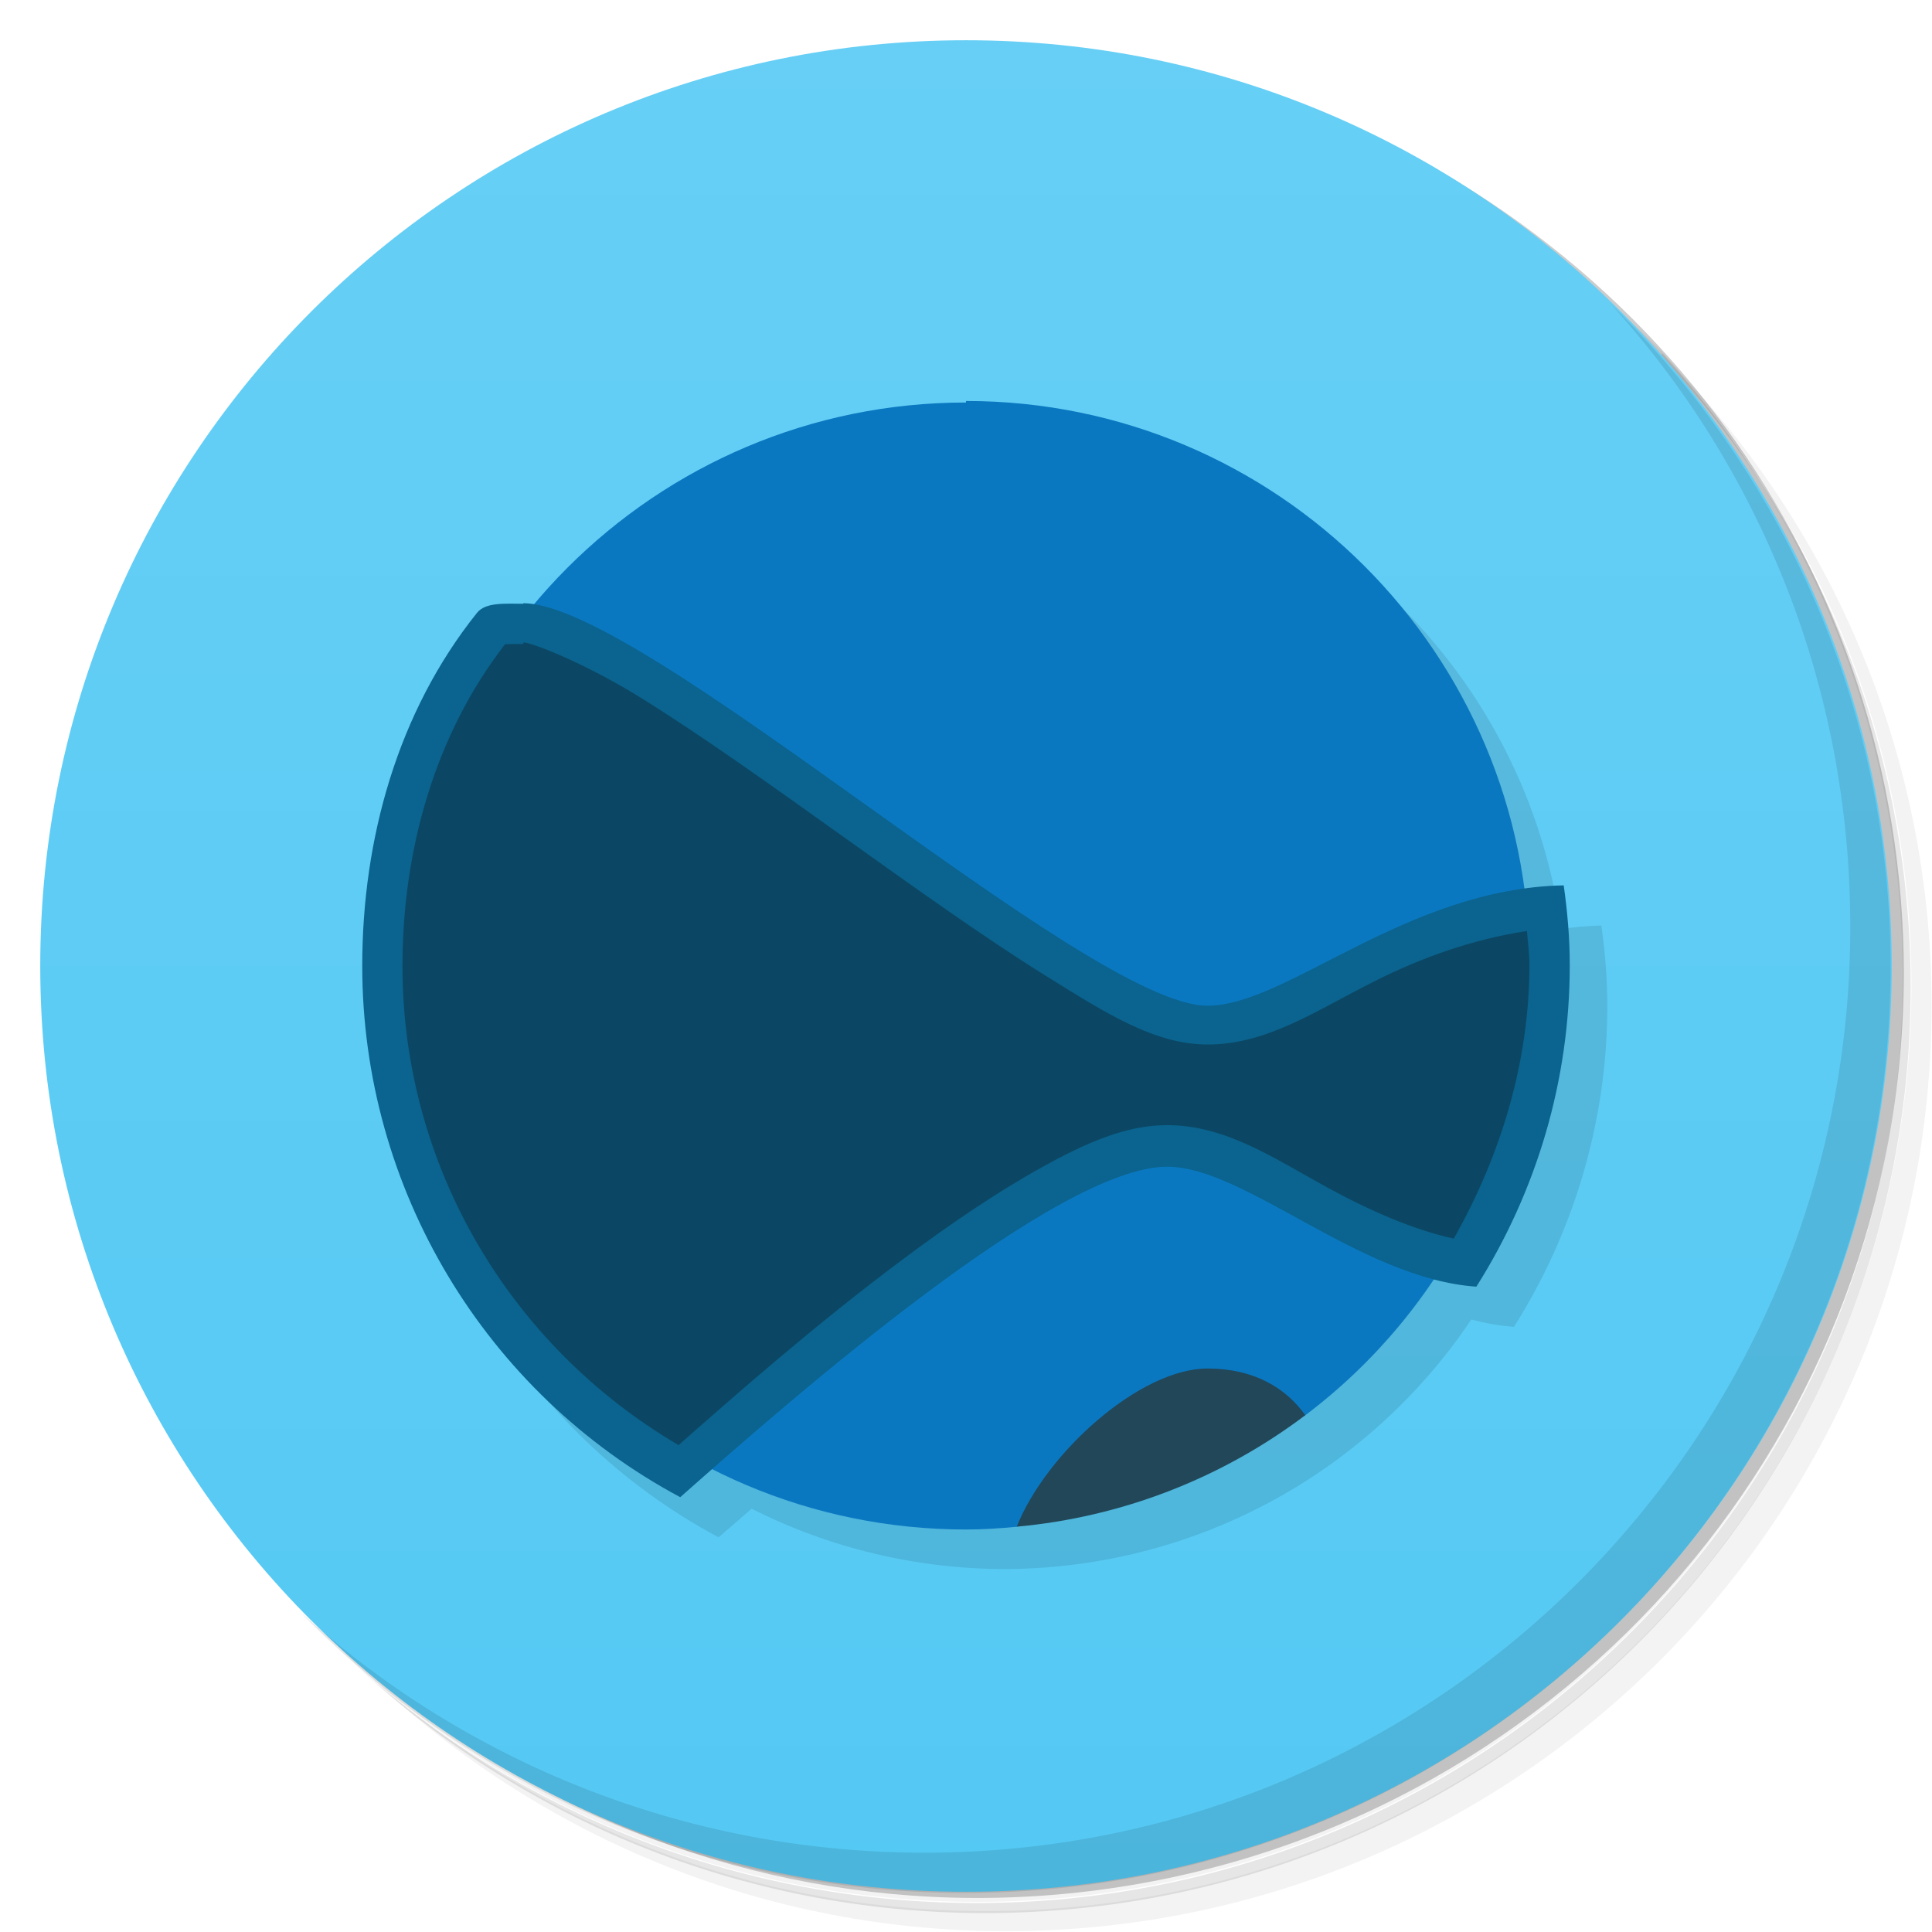
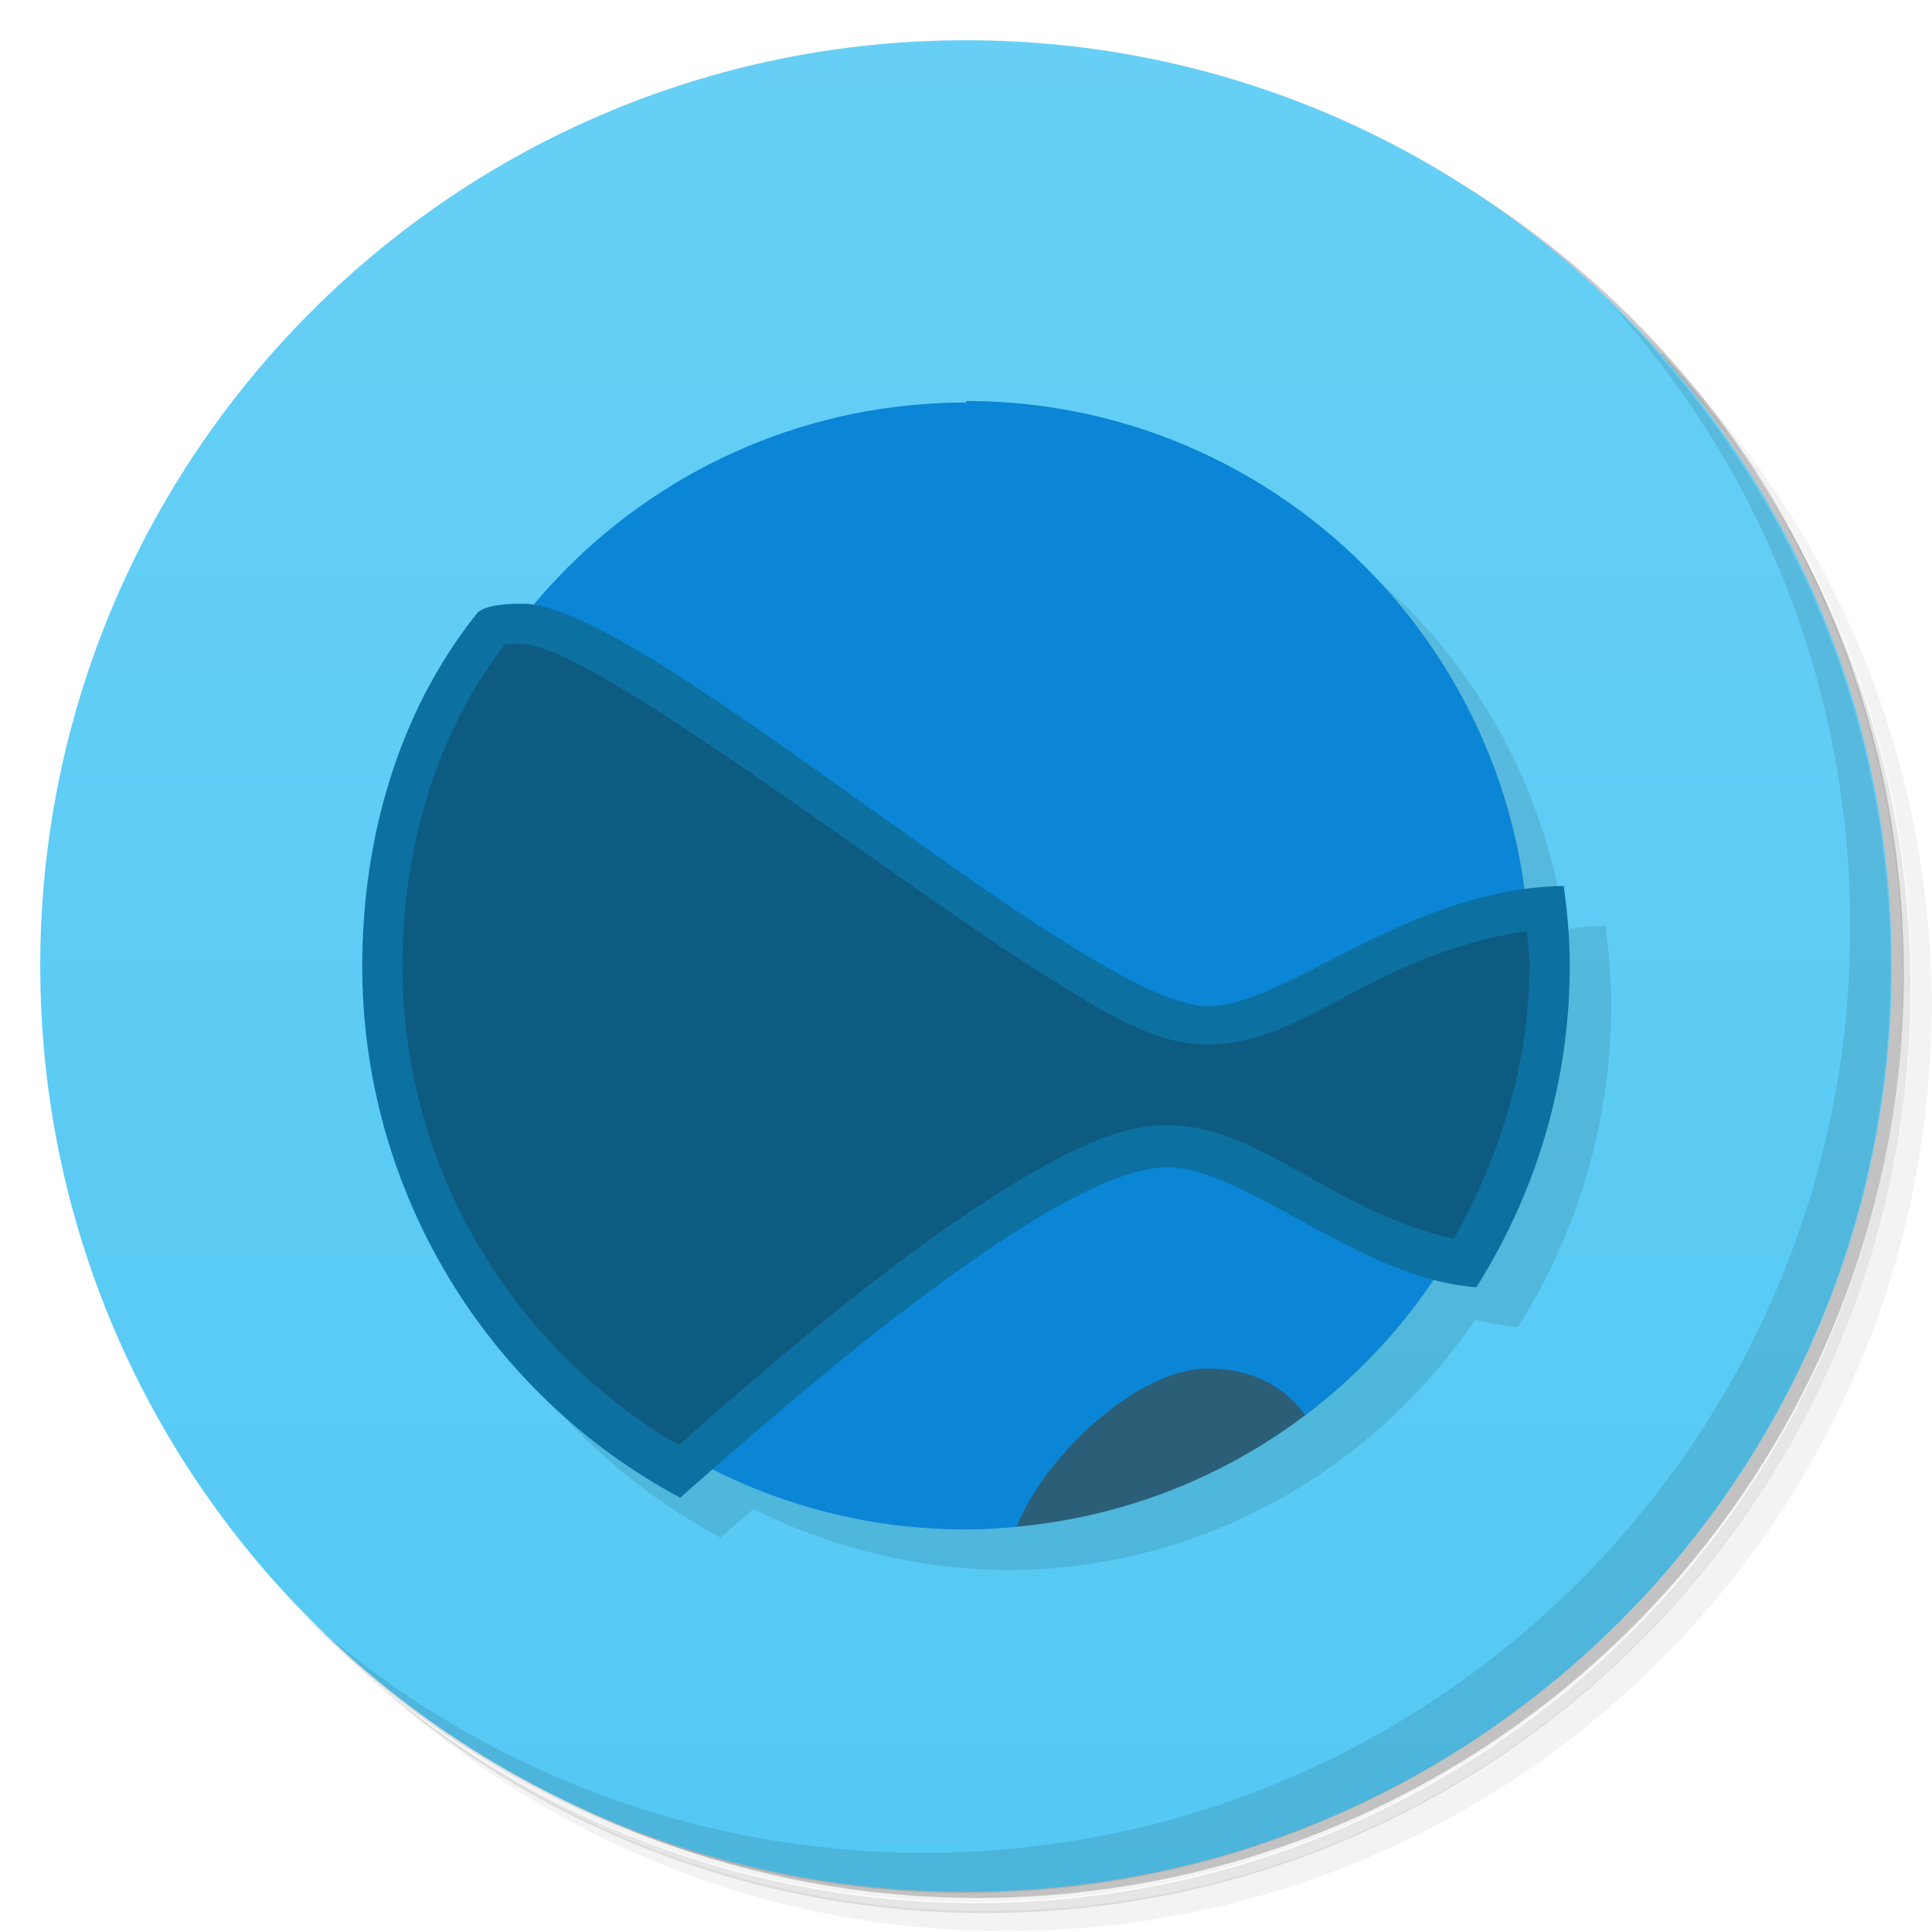
<svg xmlns="http://www.w3.org/2000/svg" version="1.1" viewBox="0 0 48 48">
  <defs>
    <linearGradient id="bg" x2="0" y1="1" y2="47" gradientUnits="userSpaceOnUse">
      <stop style="stop-color:#67cff5" offset="0" />
      <stop style="stop-color:#54c9f4" offset="1" />
    </linearGradient>
  </defs>
  <path d="m36.3 5c5.86 4.06 9.69 10.8 9.69 18.5 0 12.4-10.1 22.5-22.5 22.5-7.67 0-14.4-3.83-18.5-9.69 1.04 1.82 2.31 3.5 3.78 4.97 4.08 3.71 9.51 5.97 15.5 5.97 12.7 0 23-10.3 23-23 0-5.95-2.26-11.4-5.97-15.5-1.47-1.48-3.15-2.74-4.97-3.78zm4.97 3.78c3.85 4.11 6.22 9.64 6.22 15.7 0 12.7-10.3 23-23 23-6.08 0-11.6-2.36-15.7-6.22 4.16 4.14 9.88 6.72 16.2 6.72 12.7 0 23-10.3 23-23 0-6.34-2.58-12.1-6.72-16.2z" style="opacity:.05" />
  <path d="m41.3 8.78c3.71 4.08 5.97 9.51 5.97 15.5 0 12.7-10.3 23-23 23-5.95 0-11.4-2.26-15.5-5.97 4.11 3.85 9.64 6.22 15.7 6.22 12.7 0 23-10.3 23-23 0-6.08-2.36-11.6-6.22-15.7z" style="opacity:.1" />
  <path d="m31.2 2.38c8.62 3.15 14.8 11.4 14.8 21.1 0 12.4-10.1 22.5-22.5 22.5-9.71 0-18-6.14-21.1-14.8a23 23 0 0 0 44.9-7 23 23 0 0 0-16-21.9z" style="opacity:.2" />
  <circle cx="24" cy="24" r="23" style="fill:url(#bg)" />
  <path d="m40 7.53c3.71 4.08 5.97 9.51 5.97 15.5 0 12.7-10.3 23-23 23-5.95 0-11.4-2.26-15.5-5.97 4.18 4.29 10 6.97 16.5 6.97 12.7 0 23-10.3 23-23 0-6.46-2.68-12.3-6.97-16.5z" style="opacity:.1" />
-   <path d="m25 11a14 14 0 0 0-10.8 5.04c-0.08-0.011-0.175-0.043-0.246-0.043-0.466 0-0.935-0.041-1.15 0.227-1.97 2.46-2.85 5.62-2.85 8.77-0.001 5.52 3.04 10.6 7.9 13.2 0.217-0.192 0.566-0.487 0.82-0.711a14 14 0 0 0 6.28 1.5 14 14 0 0 0 11.6-6.2c0.352 0.092 0.706 0.157 1.06 0.182 1.51-2.39 2.32-5.15 2.32-7.98 1.2e-4 -0.667-0.056-1.33-0.15-1.99-0.34 0.006-0.671 0.041-0.996 0.086a14 14 0 0 0-13.9-12.1z" style="opacity:.1" />
-   <path d="m24 10c-7.73 0-14 6.27-14 14s6.27 14 14 14c0.419-2e-4 0.838-0.027 1.26-0.068l7.17-2.77c3.5-2.64 5.57-6.77 5.57-11.2 0.003-7.73-6.27-14-14-14z" style="fill:#0a78c1" />
-   <path d="m13 15c-0.466 0-0.935-0.041-1.15 0.227-1.97 2.46-2.85 5.62-2.85 8.77-0.001 5.52 3.04 10.6 7.9 13.2 2.87-2.54 9.36-8.21 12.1-8.21 1.93 0 4.79 2.78 7.68 2.98 1.51-2.39 2.32-5.15 2.32-7.98 1.2e-4 -0.667-0.056-1.33-0.15-1.99-3.92 0.074-6.88 2.99-8.85 2.99-3 0-14-10-17-10z" style="fill:#0a648f" />
-   <path d="m13 16c-0.213 0-0.347-9e-5 -0.451 4e-3 -1.73 2.23-2.55 5.09-2.55 8-0.001 4.94 2.65 9.43 6.86 11.9 1.45-1.28 3.42-3.01 5.55-4.6 1.18-0.884 2.37-1.69 3.47-2.3s2.09-1.05 3.12-1.05c1.45 0 2.66 0.826 3.96 1.54 1.08 0.59 2.16 1.06 3.16 1.28 1.18-2.09 1.88-4.41 1.88-6.82 5e-5 -0.272-0.043-0.55-0.062-0.824-1.35 0.204-2.63 0.665-3.79 1.25-1.44 0.721-2.66 1.57-4.14 1.57-1.31 0-2.49-0.751-4.03-1.71s-3.3-2.22-5.05-3.47-3.49-2.49-4.95-3.4c-1.46-0.911-2.78-1.41-2.97-1.41z" style="fill:#0b4765" />
-   <path d="m30 34c-1.67 0-4 2.08-4.74 3.93a14 14 0 0 0 7.17-2.77c-0.491-0.688-1.29-1.16-2.43-1.16z" style="fill:#214759" />
+   <path d="m25 11-15 14c-0.001 5.52 3.04 10.6 7.9 13.2 0.217-0.192 0.566-0.487 0.82-0.711 1.95 0.982 4.14 1.51 6.33 1.52 4.66-0.009 8.96-2.35 11.6-6.22 0.352 0.092 0.705 0.157 1.06 0.182 1.51-2.39 2.32-5.15 2.32-7.98 1.2e-4 -0.667-0.056-1.33-0.15-1.99-0.34 0.006-0.671 0.041-0.996 0.086-0.951-6.94-6.78-12.1-13.8-12.1z" style="opacity:.1" />
+   <path d="m24 10c-7.73 0-14 6.27-14 14s6.27 14 14 14c0.419-2e-4 0.838-0.027 1.26-0.068l7.17-2.77c3.5-2.64 5.57-6.77 5.57-11.2 0.003-7.73-6.27-14-14-14z" style="fill:#0b85d5" />
+   <path d="m13 15s-0.935-0.028-1.15 0.24c-1.97 2.46-2.85 5.62-2.85 8.77-0.001 5.52 3.04 10.6 7.9 13.2 2.87-2.54 9.36-8.21 12.1-8.21 1.93 0 4.79 2.78 7.68 2.98 1.51-2.39 2.32-5.15 2.32-7.98 1.2e-4 -0.667-0.056-1.33-0.15-1.99-3.92 0.074-6.88 2.99-8.85 2.99-3 0-14-10-17-10z" style="fill:#0c70a1" />
+   <path d="m13 16c-0.213 0-0.347-1.84e-4 -0.451 0.004-1.73 2.23-2.55 5.09-2.55 8-0.001 4.94 2.65 9.43 6.86 11.9 1.99-1.75 5.81-5.12 9.02-6.9 1.1-0.61 2.09-1.05 3.12-1.05 2.33 0 4.1 2.16 7.12 2.82 1.18-2.09 1.88-4.41 1.88-6.82 5e-5 -0.272-0.043-0.548-0.062-0.822-3.88 0.587-5.5 2.82-7.93 2.82-1.31 0-2.49-0.75-4.03-1.71-3.61-2.25-11.3-8.24-13-8.24z" style="fill:#0e5b81" />
+   <path d="m30 34c-1.67 0-4 2.08-4.74 3.93a14 14 0 0 0 7.17-2.77c-0.491-0.688-1.29-1.16-2.43-1.16z" style="fill:#2b5f78" />
</svg>
